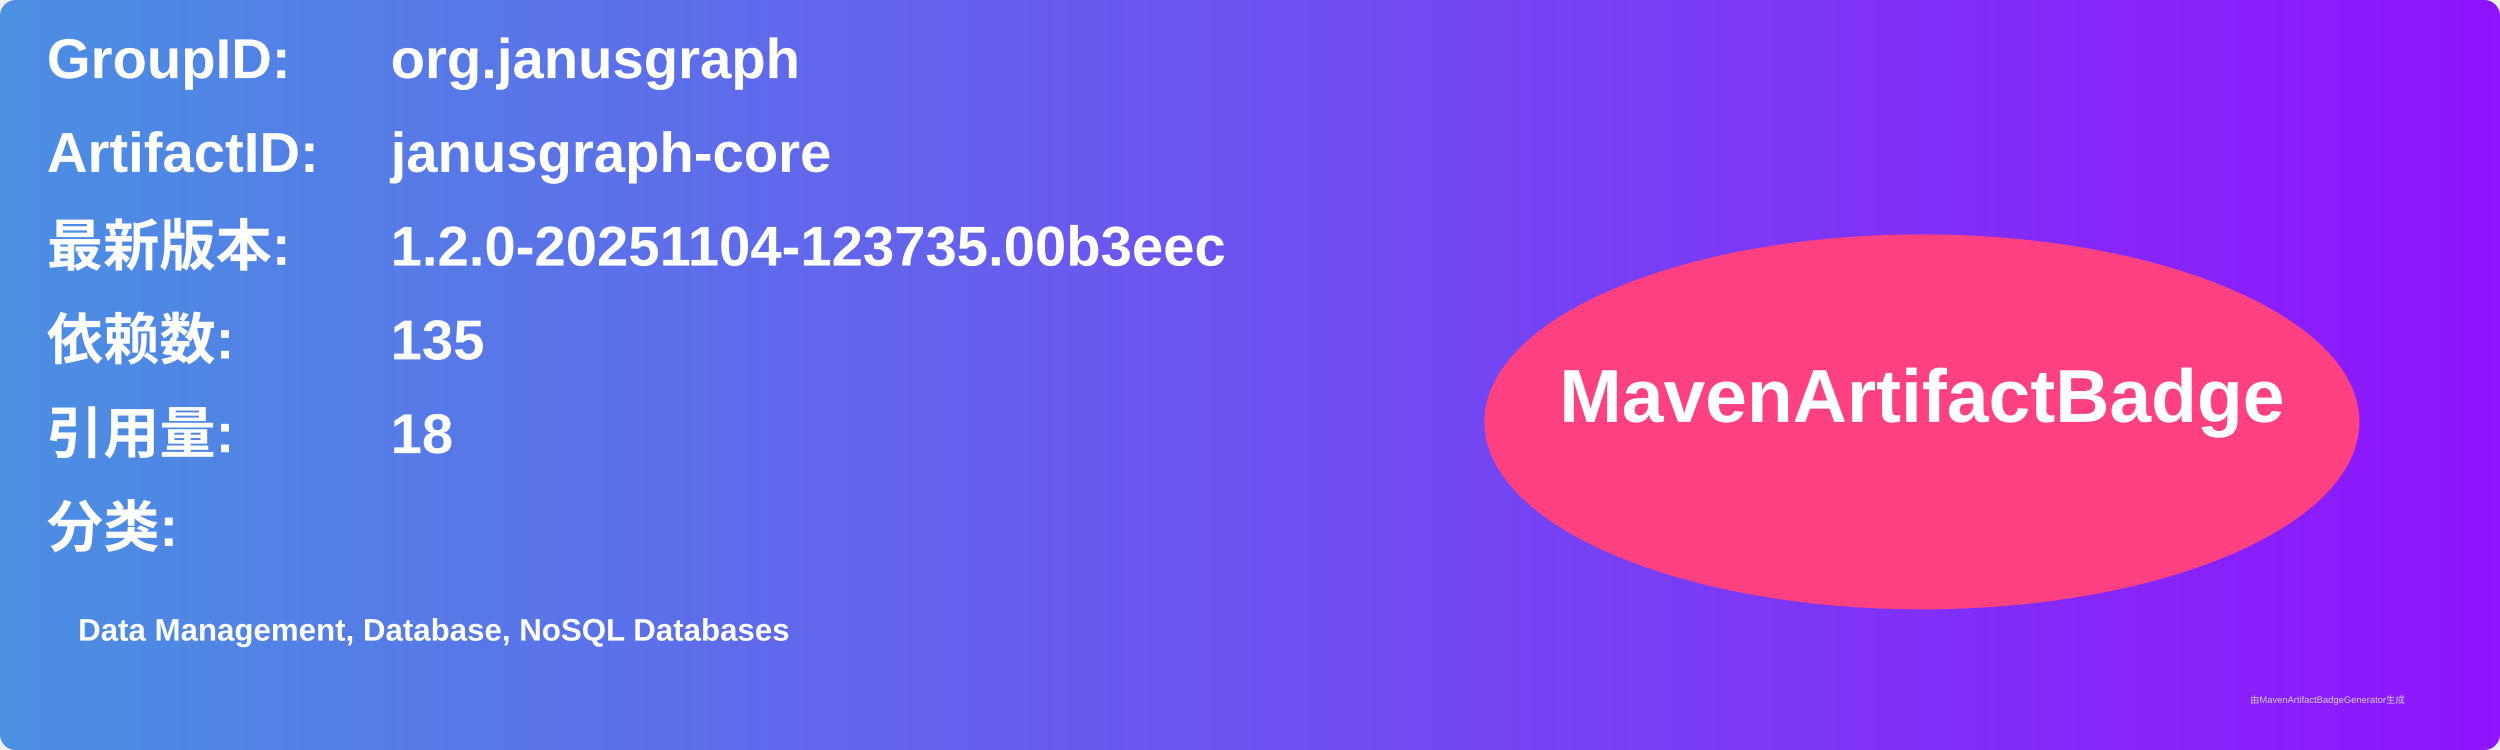
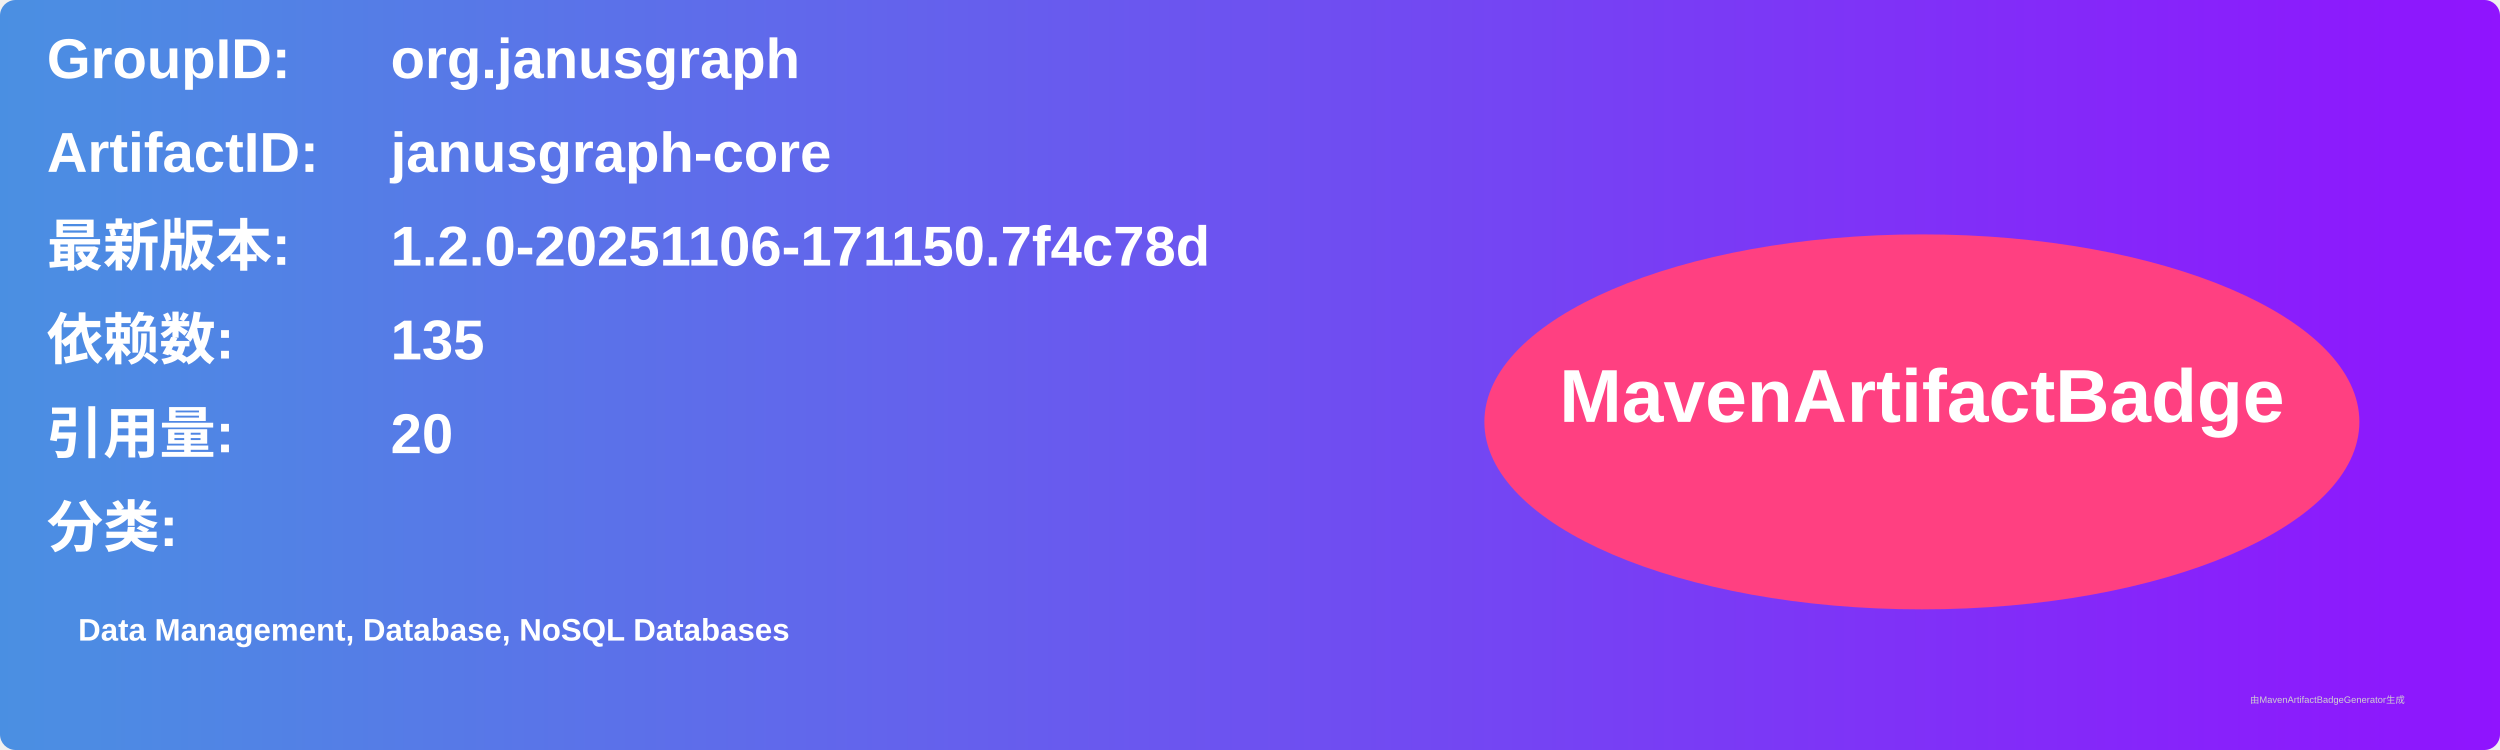
<svg xmlns="http://www.w3.org/2000/svg" width="800" height="240" viewBox="0 0 800 240">
  <linearGradient id="grad" x1="0%" y1="0%" x2="100%" y2="0%">
    <stop offset="0%" stop-color="#4a90e2" />
    <stop offset="100%" stop-color="#9013fe" />
  </linearGradient>
  <rect width="100%" height="100%" rx="5" ry="5" fill="url(#grad)" />
  <g transform="translate(15, 15)">
    <text x="0" y="10" font-family="Arial" font-size="18" fill="white" font-weight="bold" width="260">GroupID:</text>
    <text x="110" y="10" font-family="Arial" font-size="18" fill="white" font-weight="bold" width="460">org.janusgraph</text>
    <text x="0" y="40" font-family="Arial" font-size="18" fill="white" font-weight="bold" width="260">ArtifactID:</text>
    <text x="110" y="40" font-family="Arial" font-size="18" fill="white" font-weight="bold" width="460">janusgraph-core</text>
    <text x="0" y="70" font-family="Arial" font-size="18" fill="white" font-weight="bold">最新版本:</text>
    <text x="110" y="70" font-family="Arial" font-size="18" fill="white" font-weight="bold">
-       <tspan font-weight="bold">1.2.0-20251104-123735.00b3eec</tspan>
+       <tspan font-weight="bold">1.2.0-20251106-171150.7f4c78d</tspan>
    </text>
    <text x="0" y="100" font-family="Arial" font-size="18" fill="white" font-weight="bold">依赖数: </text>
    <text x="110" y="100" font-family="Arial" font-size="18" fill="white">
      <tspan font-weight="bold">135</tspan>
    </text>
    <text x="0" y="130" font-family="Arial" font-size="18" fill="white" font-weight="bold">引用量: </text>
    <text x="110" y="130" font-family="Arial" font-size="18" fill="white">
-       <tspan font-weight="bold">18</tspan>
+       <tspan font-weight="bold">20</tspan>
    </text>
    <text x="0" y="160" font-family="Arial" font-size="18" fill="white" font-weight="bold">分类:</text>
    <text x="10" y="190" font-family="Arial" font-size="10" fill="white">
      <tspan font-weight="bold">Data Management, Database, NoSQL Databases</tspan>
    </text>
    <ellipse cx="600" cy="120" rx="140" ry="60" fill="#ff4081" />
    <text x="600" y="120" text-anchor="middle" font-family="Arial" font-size="24" fill="white" font-weight="bold">MavenArtifactBadge</text>
  </g>
  <text x="720" y="225" font-family="Arial" font-size="3" fill="#d0d0d0">由MavenArtifactBadgeGenerator生成</text>
</svg>
